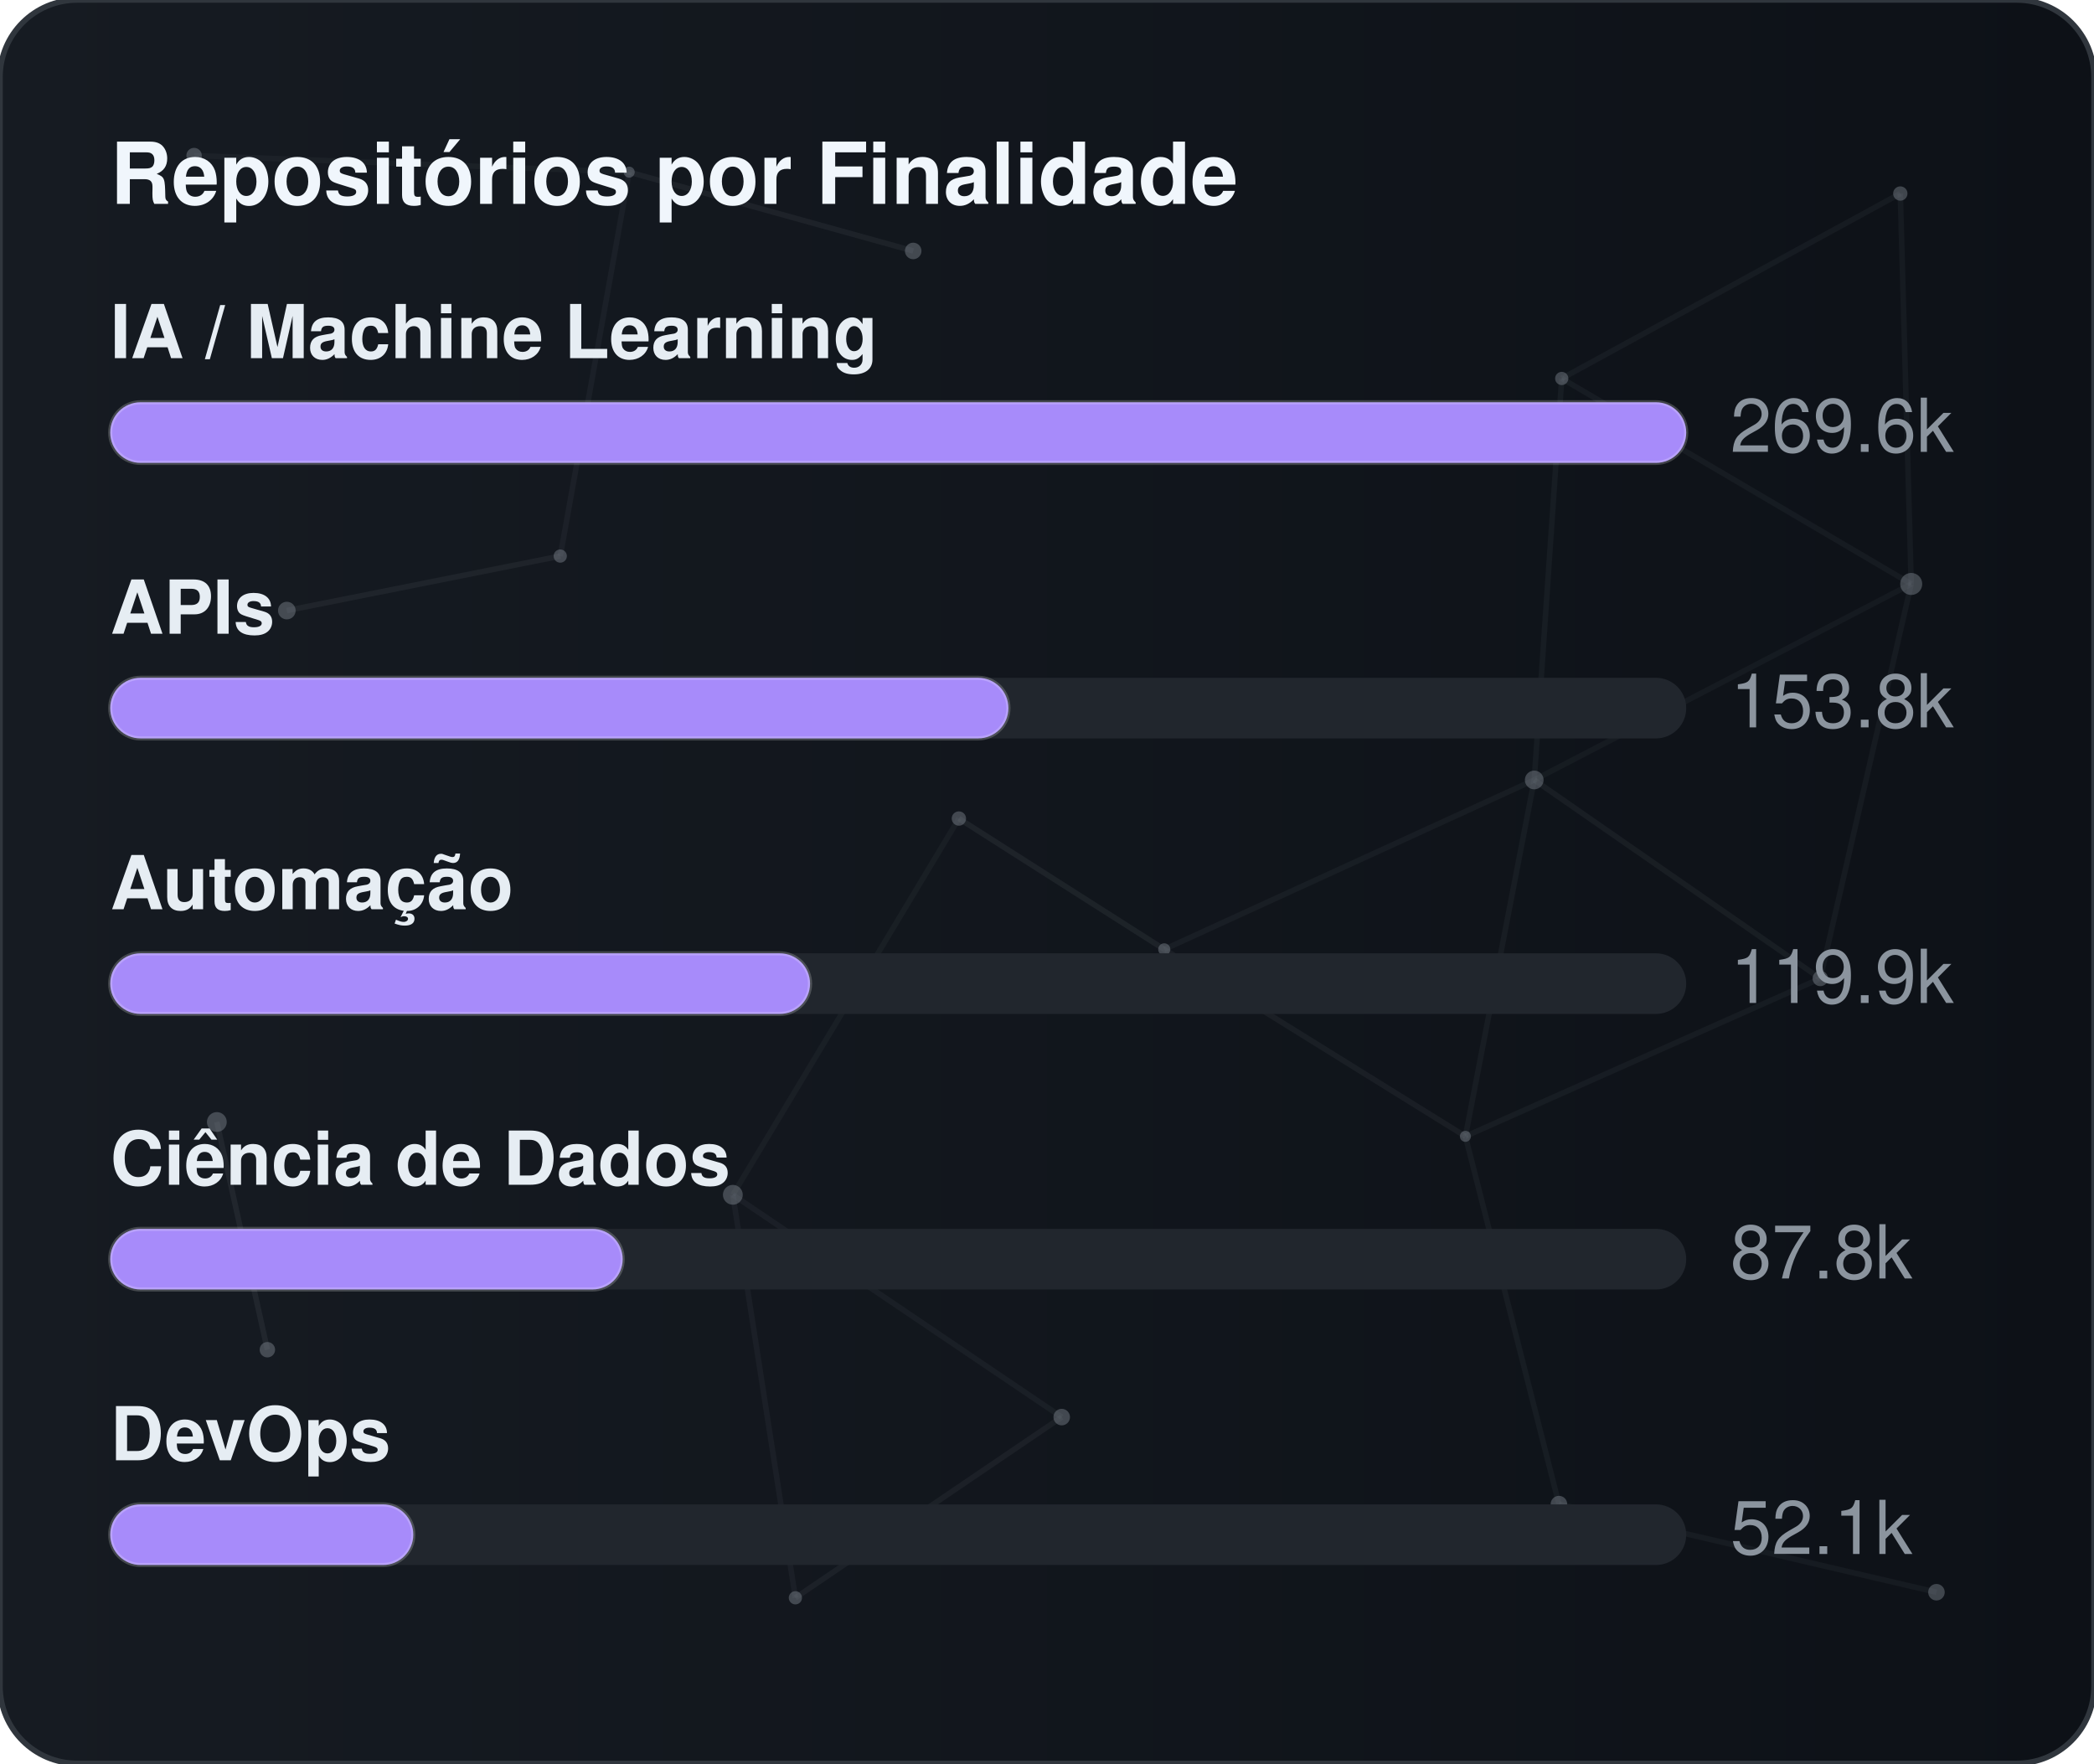
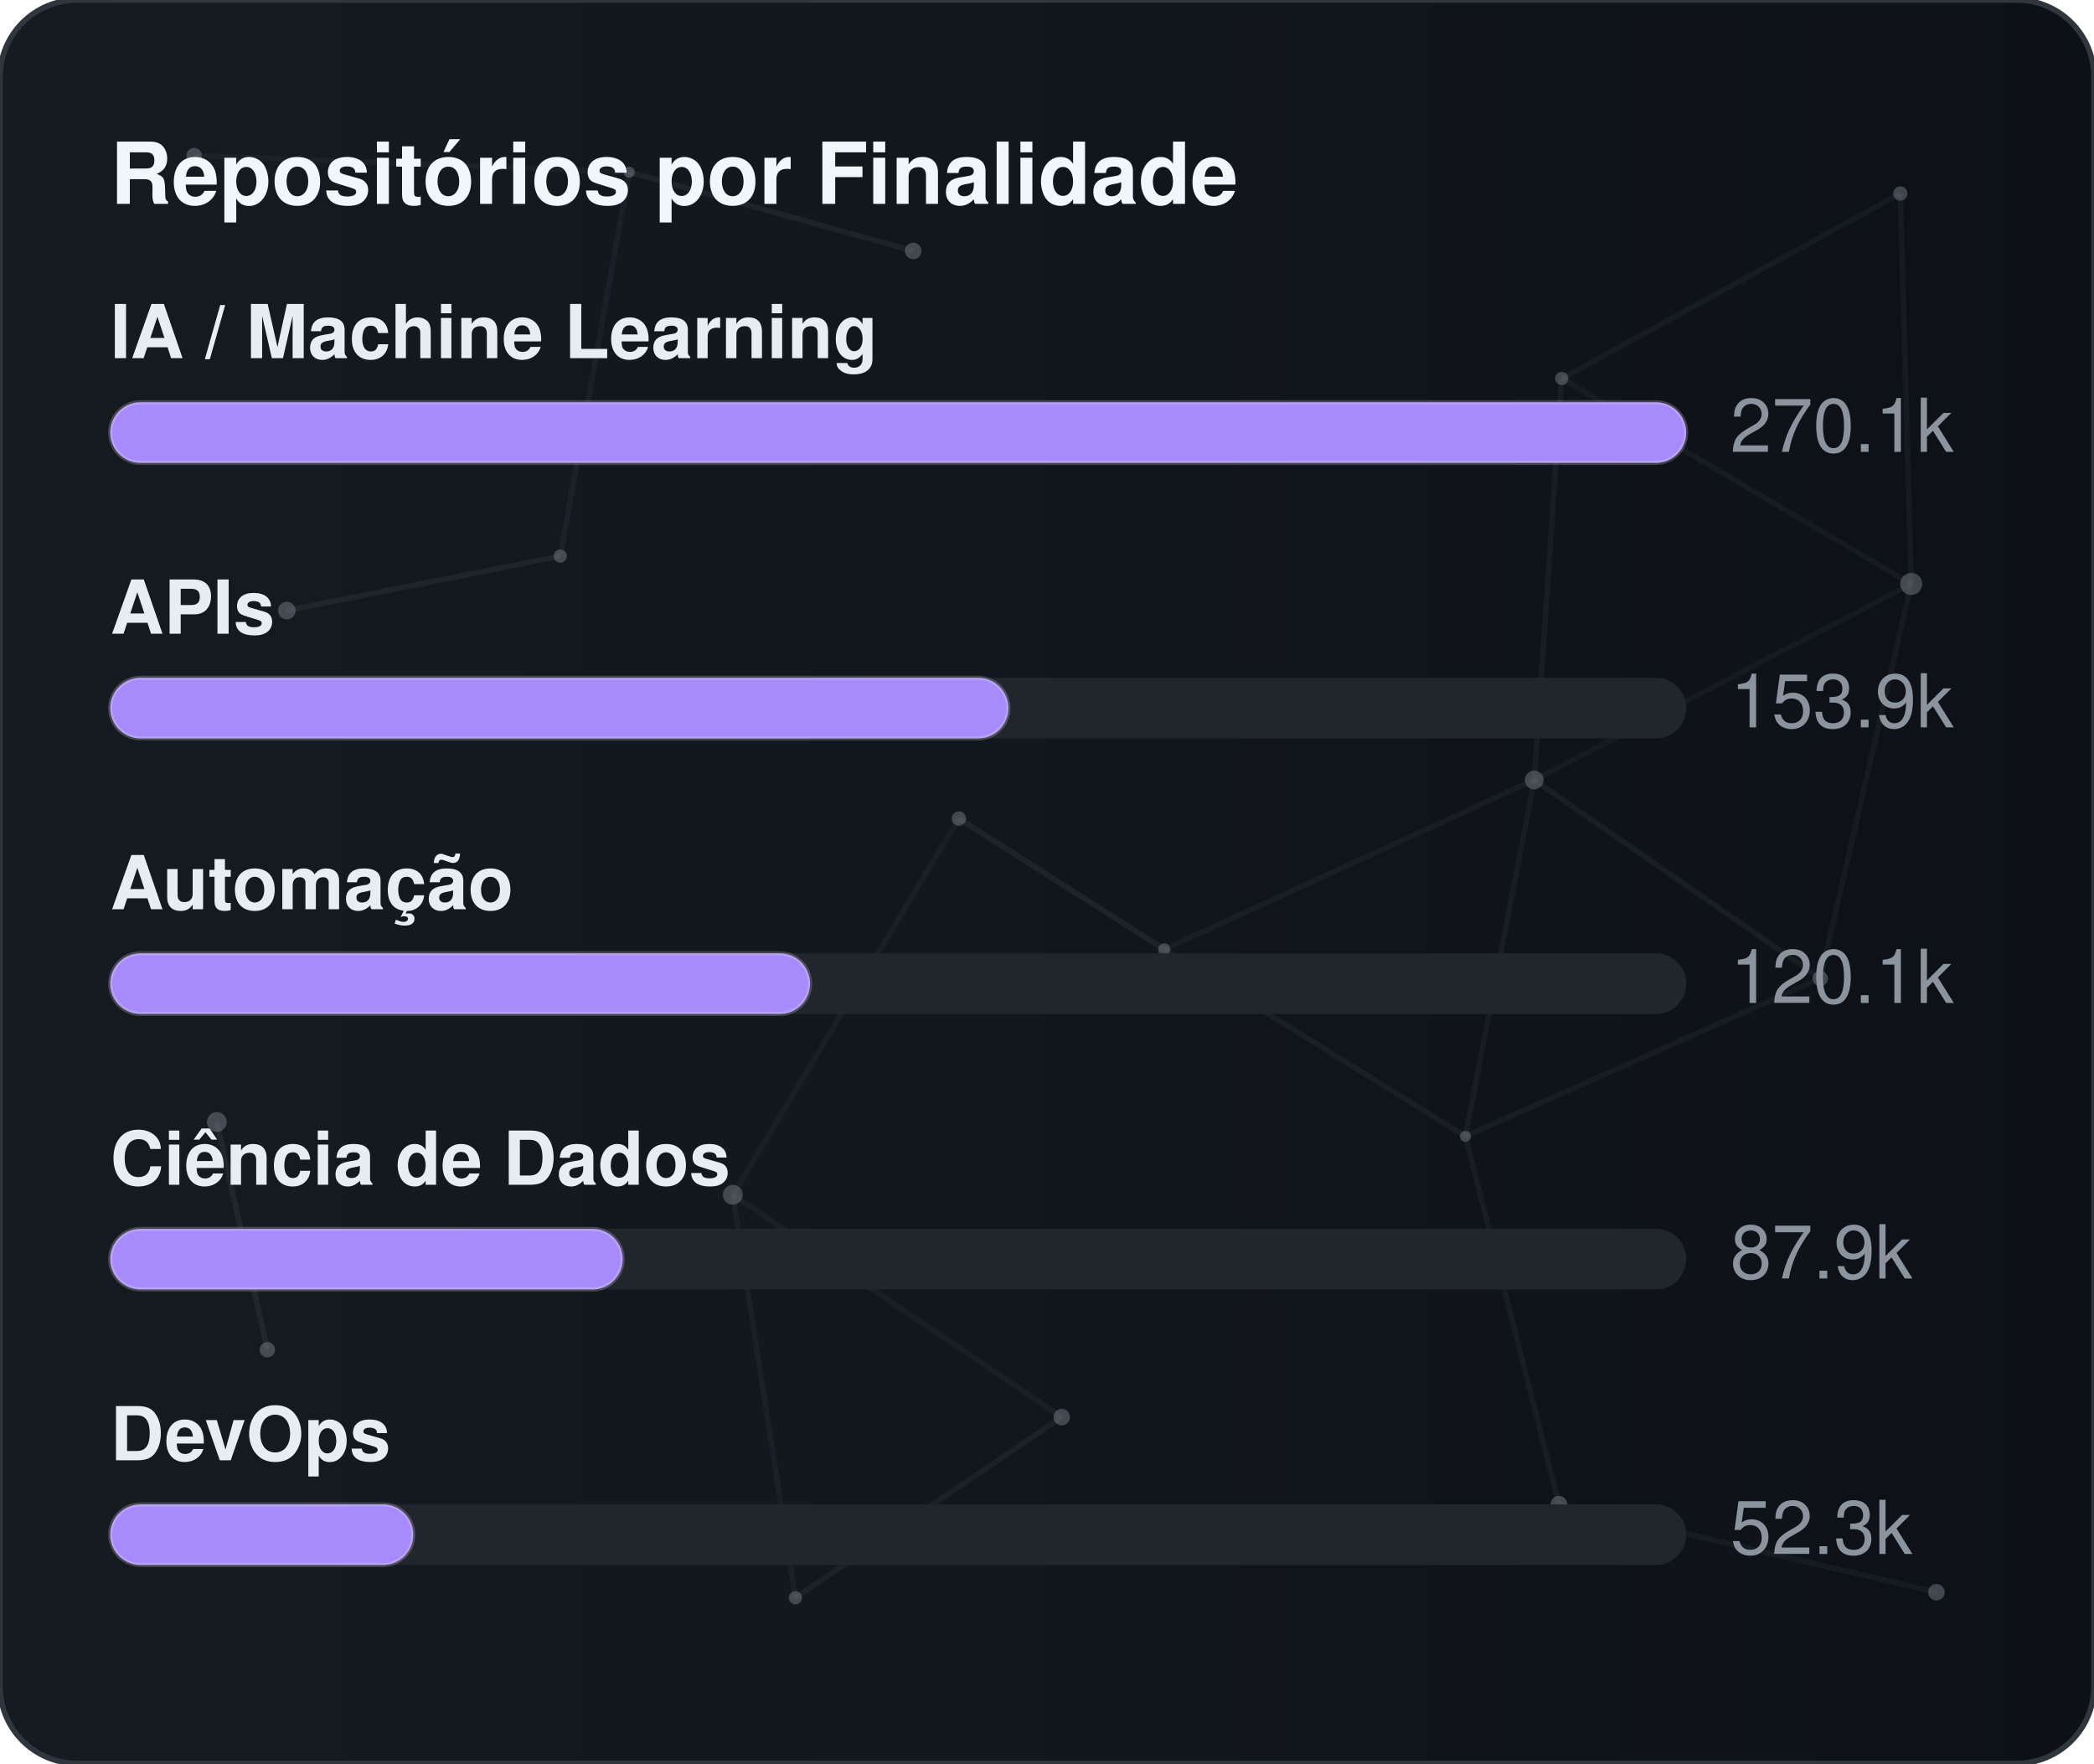
<svg xmlns="http://www.w3.org/2000/svg" width="380" height="320" viewBox="0 0 380 320" role="img" aria-label="Repositórios por Finalidade">
  <defs>
    <linearGradient id="gradGithubPurpose" x1="0%" y1="0%" x2="100%" y2="0%">
      <stop offset="0%" stop-color="#161b22" />
      <stop offset="100%" stop-color="#0d1117" />
    </linearGradient>
    <clipPath id="cardClipgradGithubPurpose">
      <rect x="0" y="0" width="380" height="320" rx="14" />
    </clipPath>
  </defs>
  <style>
    text { font-family: -apple-system, BlinkMacSystemFont, "Segoe UI", Helvetica, Arial, sans-serif; font-size: 13.5px; }
    .card { fill: url(#gradGithubPurpose); stroke: #30363d; stroke-width: 1; }
    .title { fill: #f0f6fc; font-weight: 700; font-size: 15.5px; }
    .lbl { fill: #e6edf3; font-weight: 600; }
    .val { fill: #8b949e; }
    .track { fill: #21262d; }
    .bar { stroke: rgba(255,255,255,0.2); stroke-width: 0.75; }
  </style>
  <rect x="0" y="0" width="380" height="320" rx="14" class="card" />
  <g clip-path="url(#cardClipgradGithubPurpose)">
    <line x1="35.22" y1="28.23" x2="114.18" y2="31.24" stroke="#8b949e" stroke-width="1" opacity="0.06">
      <animate attributeName="x1" values="35.22;35.39;35.22" dur="9.6s" repeatCount="indefinite" />
      <animate attributeName="y1" values="28.23;26.86;28.23" dur="11.5s" repeatCount="indefinite" />
      <animate attributeName="x2" values="114.18;107.41;114.18" dur="10.9s" repeatCount="indefinite" />
      <animate attributeName="y2" values="31.24;28.12;31.24" dur="13.1s" repeatCount="indefinite" />
    </line>
    <line x1="114.18" y1="31.24" x2="165.72" y2="45.54" stroke="#8b949e" stroke-width="1" opacity="0.09">
      <animate attributeName="x1" values="114.18;107.41;114.18" dur="10.9s" repeatCount="indefinite" />
      <animate attributeName="y1" values="31.24;28.12;31.24" dur="13.1s" repeatCount="indefinite" />
      <animate attributeName="x2" values="165.72;156.65;165.72" dur="7.7s" repeatCount="indefinite" />
      <animate attributeName="y2" values="45.54;47.56;45.54" dur="9.2s" repeatCount="indefinite" />
    </line>
    <line x1="114.18" y1="31.24" x2="101.67" y2="100.91" stroke="#8b949e" stroke-width="1" opacity="0.07">
      <animate attributeName="x1" values="114.18;107.41;114.18" dur="10.9s" repeatCount="indefinite" />
      <animate attributeName="y1" values="31.24;28.12;31.24" dur="13.1s" repeatCount="indefinite" />
      <animate attributeName="x2" values="101.67;109.76;101.67" dur="6.4s" repeatCount="indefinite" />
      <animate attributeName="y2" values="100.91;94.52;100.91" dur="7.6s" repeatCount="indefinite" />
    </line>
    <line x1="283.41" y1="68.68" x2="344.85" y2="35.12" stroke="#8b949e" stroke-width="1" opacity="0.07">
      <animate attributeName="x1" values="283.41;282.83;283.41" dur="12.0s" repeatCount="indefinite" />
      <animate attributeName="y1" values="68.68;66.16;68.68" dur="14.4s" repeatCount="indefinite" />
      <animate attributeName="x2" values="344.85;343.1;344.85" dur="9.8s" repeatCount="indefinite" />
      <animate attributeName="y2" values="35.12;30.36;35.12" dur="11.8s" repeatCount="indefinite" />
    </line>
    <line x1="283.41" y1="68.68" x2="278.42" y2="141.54" stroke="#8b949e" stroke-width="1" opacity="0.07">
      <animate attributeName="x1" values="283.41;282.83;283.41" dur="12.0s" repeatCount="indefinite" />
      <animate attributeName="y1" values="68.68;66.16;68.68" dur="14.4s" repeatCount="indefinite" />
      <animate attributeName="x2" values="278.42;271.97;278.42" dur="6.3s" repeatCount="indefinite" />
      <animate attributeName="y2" values="141.54;140.88;141.54" dur="7.5s" repeatCount="indefinite" />
    </line>
    <line x1="283.41" y1="68.68" x2="346.83" y2="105.97" stroke="#8b949e" stroke-width="1" opacity="0.07">
      <animate attributeName="x1" values="283.41;282.83;283.41" dur="12.0s" repeatCount="indefinite" />
      <animate attributeName="y1" values="68.68;66.16;68.68" dur="14.4s" repeatCount="indefinite" />
      <animate attributeName="x2" values="346.83;354.74;346.83" dur="10.4s" repeatCount="indefinite" />
      <animate attributeName="y2" values="105.97;113.25;105.97" dur="12.5s" repeatCount="indefinite" />
    </line>
    <line x1="344.85" y1="35.12" x2="346.83" y2="105.97" stroke="#8b949e" stroke-width="1" opacity="0.07">
      <animate attributeName="x1" values="344.85;343.1;344.85" dur="9.8s" repeatCount="indefinite" />
      <animate attributeName="y1" values="35.12;30.36;35.12" dur="11.8s" repeatCount="indefinite" />
      <animate attributeName="x2" values="346.83;354.74;346.83" dur="10.4s" repeatCount="indefinite" />
      <animate attributeName="y2" values="105.97;113.25;105.97" dur="12.5s" repeatCount="indefinite" />
    </line>
    <line x1="52.05" y1="110.8" x2="101.67" y2="100.91" stroke="#8b949e" stroke-width="1" opacity="0.09">
      <animate attributeName="x1" values="52.05;49.17;52.05" dur="7.9s" repeatCount="indefinite" />
      <animate attributeName="y1" values="110.8;114.75;110.8" dur="9.5s" repeatCount="indefinite" />
      <animate attributeName="x2" values="101.67;109.76;101.67" dur="6.4s" repeatCount="indefinite" />
      <animate attributeName="y2" values="100.91;94.52;100.91" dur="7.6s" repeatCount="indefinite" />
    </line>
    <line x1="174.01" y1="148.54" x2="132.99" y2="216.82" stroke="#8b949e" stroke-width="1" opacity="0.06">
      <animate attributeName="x1" values="174.01;179.31;174.01" dur="7.4s" repeatCount="indefinite" />
      <animate attributeName="y1" values="148.54;150.39;148.54" dur="8.9s" repeatCount="indefinite" />
      <animate attributeName="x2" values="132.99;131.19;132.99" dur="9.7s" repeatCount="indefinite" />
      <animate attributeName="y2" values="216.82;223.91;216.82" dur="11.7s" repeatCount="indefinite" />
    </line>
    <line x1="174.01" y1="148.54" x2="211.28" y2="172.28" stroke="#8b949e" stroke-width="1" opacity="0.10">
      <animate attributeName="x1" values="174.01;179.31;174.01" dur="7.4s" repeatCount="indefinite" />
      <animate attributeName="y1" values="148.54;150.39;148.54" dur="8.9s" repeatCount="indefinite" />
      <animate attributeName="x2" values="211.28;207.15;211.28" dur="8.7s" repeatCount="indefinite" />
      <animate attributeName="y2" values="172.28;167.34;172.28" dur="10.4s" repeatCount="indefinite" />
    </line>
    <line x1="278.42" y1="141.54" x2="346.83" y2="105.97" stroke="#8b949e" stroke-width="1" opacity="0.06">
      <animate attributeName="x1" values="278.42;271.97;278.42" dur="6.3s" repeatCount="indefinite" />
      <animate attributeName="y1" values="141.54;140.88;141.54" dur="7.5s" repeatCount="indefinite" />
      <animate attributeName="x2" values="346.83;354.74;346.83" dur="10.4s" repeatCount="indefinite" />
      <animate attributeName="y2" values="105.97;113.25;105.97" dur="12.5s" repeatCount="indefinite" />
    </line>
    <line x1="278.42" y1="141.54" x2="211.28" y2="172.28" stroke="#8b949e" stroke-width="1" opacity="0.07">
      <animate attributeName="x1" values="278.42;271.97;278.42" dur="6.3s" repeatCount="indefinite" />
      <animate attributeName="y1" values="141.54;140.88;141.54" dur="7.5s" repeatCount="indefinite" />
      <animate attributeName="x2" values="211.28;207.15;211.28" dur="8.7s" repeatCount="indefinite" />
      <animate attributeName="y2" values="172.28;167.34;172.28" dur="10.4s" repeatCount="indefinite" />
    </line>
    <line x1="278.42" y1="141.54" x2="265.93" y2="206.21" stroke="#8b949e" stroke-width="1" opacity="0.07">
      <animate attributeName="x1" values="278.42;271.97;278.42" dur="6.3s" repeatCount="indefinite" />
      <animate attributeName="y1" values="141.54;140.88;141.54" dur="7.5s" repeatCount="indefinite" />
      <animate attributeName="x2" values="265.93;263.56;265.93" dur="8.0s" repeatCount="indefinite" />
      <animate attributeName="y2" values="206.21;213.6;206.21" dur="9.6s" repeatCount="indefinite" />
    </line>
    <line x1="278.42" y1="141.54" x2="330.33" y2="177.56" stroke="#8b949e" stroke-width="1" opacity="0.08">
      <animate attributeName="x1" values="278.42;271.97;278.42" dur="6.3s" repeatCount="indefinite" />
      <animate attributeName="y1" values="141.54;140.88;141.54" dur="7.5s" repeatCount="indefinite" />
      <animate attributeName="x2" values="330.33;321.23;330.33" dur="10.7s" repeatCount="indefinite" />
      <animate attributeName="y2" values="177.56;172.27;177.56" dur="12.8s" repeatCount="indefinite" />
    </line>
    <line x1="346.83" y1="105.97" x2="330.33" y2="177.56" stroke="#8b949e" stroke-width="1" opacity="0.07">
      <animate attributeName="x1" values="346.83;354.74;346.83" dur="10.4s" repeatCount="indefinite" />
      <animate attributeName="y1" values="105.97;113.25;105.97" dur="12.5s" repeatCount="indefinite" />
      <animate attributeName="x2" values="330.33;321.23;330.33" dur="10.7s" repeatCount="indefinite" />
      <animate attributeName="y2" values="177.56;172.27;177.56" dur="12.8s" repeatCount="indefinite" />
    </line>
    <line x1="39.35" y1="203.61" x2="48.52" y2="244.93" stroke="#8b949e" stroke-width="1" opacity="0.10">
      <animate attributeName="x1" values="39.35;29.72;39.35" dur="11.8s" repeatCount="indefinite" />
      <animate attributeName="y1" values="203.61;200.24;203.61" dur="14.2s" repeatCount="indefinite" />
      <animate attributeName="x2" values="48.52;44.33;48.52" dur="11.9s" repeatCount="indefinite" />
      <animate attributeName="y2" values="244.93;238.49;244.93" dur="14.3s" repeatCount="indefinite" />
    </line>
    <line x1="132.99" y1="216.82" x2="144.34" y2="289.95" stroke="#8b949e" stroke-width="1" opacity="0.07">
      <animate attributeName="x1" values="132.99;131.19;132.99" dur="9.7s" repeatCount="indefinite" />
      <animate attributeName="y1" values="216.82;223.91;216.82" dur="11.7s" repeatCount="indefinite" />
      <animate attributeName="x2" values="144.34;138.5;144.34" dur="6.3s" repeatCount="indefinite" />
      <animate attributeName="y2" values="289.95;282.9;289.95" dur="7.6s" repeatCount="indefinite" />
    </line>
    <line x1="132.99" y1="216.82" x2="192.67" y2="257.16" stroke="#8b949e" stroke-width="1" opacity="0.07">
      <animate attributeName="x1" values="132.99;131.19;132.99" dur="9.7s" repeatCount="indefinite" />
      <animate attributeName="y1" values="216.82;223.91;216.82" dur="11.7s" repeatCount="indefinite" />
      <animate attributeName="x2" values="192.67;196.2;192.67" dur="6.2s" repeatCount="indefinite" />
      <animate attributeName="y2" values="257.16;251.56;257.16" dur="7.5s" repeatCount="indefinite" />
    </line>
    <line x1="211.28" y1="172.28" x2="265.93" y2="206.21" stroke="#8b949e" stroke-width="1" opacity="0.08">
      <animate attributeName="x1" values="211.28;207.15;211.28" dur="8.7s" repeatCount="indefinite" />
      <animate attributeName="y1" values="172.28;167.34;172.28" dur="10.4s" repeatCount="indefinite" />
      <animate attributeName="x2" values="265.93;263.56;265.93" dur="8.0s" repeatCount="indefinite" />
      <animate attributeName="y2" values="206.21;213.6;206.21" dur="9.6s" repeatCount="indefinite" />
    </line>
    <line x1="265.93" y1="206.21" x2="330.33" y2="177.56" stroke="#8b949e" stroke-width="1" opacity="0.07">
      <animate attributeName="x1" values="265.93;263.56;265.93" dur="8.0s" repeatCount="indefinite" />
      <animate attributeName="y1" values="206.21;213.6;206.21" dur="9.6s" repeatCount="indefinite" />
      <animate attributeName="x2" values="330.33;321.23;330.33" dur="10.7s" repeatCount="indefinite" />
      <animate attributeName="y2" values="177.56;172.27;177.56" dur="12.8s" repeatCount="indefinite" />
    </line>
    <line x1="265.93" y1="206.21" x2="282.9" y2="272.95" stroke="#8b949e" stroke-width="1" opacity="0.07">
      <animate attributeName="x1" values="265.93;263.56;265.93" dur="8.0s" repeatCount="indefinite" />
      <animate attributeName="y1" values="206.21;213.6;206.21" dur="9.6s" repeatCount="indefinite" />
      <animate attributeName="x2" values="282.9;277.88;282.9" dur="6.7s" repeatCount="indefinite" />
      <animate attributeName="y2" values="272.95;280.91;272.95" dur="8.1s" repeatCount="indefinite" />
    </line>
    <line x1="144.34" y1="289.95" x2="192.67" y2="257.16" stroke="#8b949e" stroke-width="1" opacity="0.08">
      <animate attributeName="x1" values="144.34;138.5;144.34" dur="6.3s" repeatCount="indefinite" />
      <animate attributeName="y1" values="289.95;282.9;289.95" dur="7.6s" repeatCount="indefinite" />
      <animate attributeName="x2" values="192.67;196.2;192.67" dur="6.2s" repeatCount="indefinite" />
      <animate attributeName="y2" values="257.16;251.56;257.16" dur="7.5s" repeatCount="indefinite" />
    </line>
    <line x1="282.9" y1="272.95" x2="351.41" y2="288.94" stroke="#8b949e" stroke-width="1" opacity="0.07">
      <animate attributeName="x1" values="282.9;277.88;282.9" dur="6.7s" repeatCount="indefinite" />
      <animate attributeName="y1" values="272.95;280.91;272.95" dur="8.1s" repeatCount="indefinite" />
      <animate attributeName="x2" values="351.41;356.89;351.41" dur="11.9s" repeatCount="indefinite" />
      <animate attributeName="y2" values="288.94;287.49;288.94" dur="14.3s" repeatCount="indefinite" />
    </line>
    <circle cx="35.22" cy="28.23" r="1.4" fill="#8b949e" opacity="0.40">
      <animate attributeName="cx" values="35.22;35.39;35.22" dur="9.6s" repeatCount="indefinite" />
      <animate attributeName="cy" values="28.23;26.86;28.23" dur="11.5s" repeatCount="indefinite" />
    </circle>
    <circle cx="114.18" cy="31.24" r="1.0" fill="#8b949e" opacity="0.40">
      <animate attributeName="cx" values="114.18;107.41;114.18" dur="10.9s" repeatCount="indefinite" />
      <animate attributeName="cy" values="31.24;28.12;31.24" dur="13.1s" repeatCount="indefinite" />
    </circle>
    <circle cx="165.72" cy="45.54" r="1.5" fill="#8b949e" opacity="0.40">
      <animate attributeName="cx" values="165.72;156.65;165.72" dur="7.7s" repeatCount="indefinite" />
      <animate attributeName="cy" values="45.54;47.56;45.54" dur="9.2s" repeatCount="indefinite" />
    </circle>
    <circle cx="283.41" cy="68.68" r="1.2" fill="#8b949e" opacity="0.40">
      <animate attributeName="cx" values="283.41;282.83;283.41" dur="12.0s" repeatCount="indefinite" />
      <animate attributeName="cy" values="68.68;66.16;68.68" dur="14.4s" repeatCount="indefinite" />
    </circle>
    <circle cx="344.85" cy="35.12" r="1.3" fill="#8b949e" opacity="0.40">
      <animate attributeName="cx" values="344.85;343.1;344.85" dur="9.8s" repeatCount="indefinite" />
      <animate attributeName="cy" values="35.12;30.36;35.12" dur="11.8s" repeatCount="indefinite" />
    </circle>
    <circle cx="52.05" cy="110.8" r="1.6" fill="#8b949e" opacity="0.40">
      <animate attributeName="cx" values="52.05;49.17;52.05" dur="7.9s" repeatCount="indefinite" />
      <animate attributeName="cy" values="110.8;114.75;110.8" dur="9.5s" repeatCount="indefinite" />
    </circle>
    <circle cx="101.67" cy="100.91" r="1.2" fill="#8b949e" opacity="0.40">
      <animate attributeName="cx" values="101.67;109.76;101.67" dur="6.4s" repeatCount="indefinite" />
      <animate attributeName="cy" values="100.91;94.52;100.91" dur="7.6s" repeatCount="indefinite" />
    </circle>
    <circle cx="174.01" cy="148.54" r="1.3" fill="#8b949e" opacity="0.40">
      <animate attributeName="cx" values="174.01;179.31;174.01" dur="7.4s" repeatCount="indefinite" />
      <animate attributeName="cy" values="148.54;150.39;148.54" dur="8.9s" repeatCount="indefinite" />
    </circle>
    <circle cx="278.42" cy="141.54" r="1.7" fill="#8b949e" opacity="0.40">
      <animate attributeName="cx" values="278.42;271.97;278.42" dur="6.3s" repeatCount="indefinite" />
      <animate attributeName="cy" values="141.54;140.88;141.54" dur="7.5s" repeatCount="indefinite" />
    </circle>
    <circle cx="346.83" cy="105.97" r="2.0" fill="#8b949e" opacity="0.40">
      <animate attributeName="cx" values="346.83;354.74;346.83" dur="10.4s" repeatCount="indefinite" />
      <animate attributeName="cy" values="105.97;113.25;105.97" dur="12.5s" repeatCount="indefinite" />
    </circle>
    <circle cx="39.35" cy="203.61" r="1.8" fill="#8b949e" opacity="0.40">
      <animate attributeName="cx" values="39.35;29.72;39.35" dur="11.8s" repeatCount="indefinite" />
      <animate attributeName="cy" values="203.61;200.24;203.61" dur="14.2s" repeatCount="indefinite" />
    </circle>
    <circle cx="132.99" cy="216.82" r="1.8" fill="#8b949e" opacity="0.40">
      <animate attributeName="cx" values="132.99;131.19;132.99" dur="9.7s" repeatCount="indefinite" />
      <animate attributeName="cy" values="216.82;223.91;216.82" dur="11.7s" repeatCount="indefinite" />
    </circle>
    <circle cx="211.28" cy="172.28" r="1.1" fill="#8b949e" opacity="0.40">
      <animate attributeName="cx" values="211.28;207.15;211.28" dur="8.7s" repeatCount="indefinite" />
      <animate attributeName="cy" values="172.28;167.34;172.28" dur="10.4s" repeatCount="indefinite" />
    </circle>
    <circle cx="265.93" cy="206.21" r="1.0" fill="#8b949e" opacity="0.40">
      <animate attributeName="cx" values="265.93;263.56;265.93" dur="8.0s" repeatCount="indefinite" />
      <animate attributeName="cy" values="206.21;213.6;206.21" dur="9.6s" repeatCount="indefinite" />
    </circle>
    <circle cx="330.33" cy="177.56" r="1.4" fill="#8b949e" opacity="0.40">
      <animate attributeName="cx" values="330.33;321.23;330.33" dur="10.7s" repeatCount="indefinite" />
      <animate attributeName="cy" values="177.56;172.27;177.56" dur="12.8s" repeatCount="indefinite" />
    </circle>
    <circle cx="48.52" cy="244.93" r="1.4" fill="#8b949e" opacity="0.40">
      <animate attributeName="cx" values="48.52;44.33;48.52" dur="11.9s" repeatCount="indefinite" />
      <animate attributeName="cy" values="244.93;238.49;244.93" dur="14.3s" repeatCount="indefinite" />
    </circle>
    <circle cx="144.34" cy="289.95" r="1.2" fill="#8b949e" opacity="0.40">
      <animate attributeName="cx" values="144.34;138.5;144.34" dur="6.3s" repeatCount="indefinite" />
      <animate attributeName="cy" values="289.95;282.9;289.95" dur="7.6s" repeatCount="indefinite" />
    </circle>
    <circle cx="192.67" cy="257.16" r="1.5" fill="#8b949e" opacity="0.40">
      <animate attributeName="cx" values="192.67;196.2;192.67" dur="6.2s" repeatCount="indefinite" />
      <animate attributeName="cy" values="257.16;251.56;257.16" dur="7.5s" repeatCount="indefinite" />
    </circle>
    <circle cx="282.9" cy="272.95" r="1.5" fill="#8b949e" opacity="0.40">
      <animate attributeName="cx" values="282.9;277.88;282.9" dur="6.7s" repeatCount="indefinite" />
      <animate attributeName="cy" values="272.95;280.91;272.95" dur="8.1s" repeatCount="indefinite" />
    </circle>
    <circle cx="351.41" cy="288.94" r="1.5" fill="#8b949e" opacity="0.40">
      <animate attributeName="cx" values="351.41;356.89;351.41" dur="11.9s" repeatCount="indefinite" />
      <animate attributeName="cy" values="288.94;287.49;288.94" dur="14.3s" repeatCount="indefinite" />
    </circle>
  </g>
  <text x="20" y="37" class="title">Repositórios por Finalidade</text>
  <text x="20" y="65" class="lbl">IA / Machine Learning</text>
  <rect x="20" y="73" width="286" height="11" rx="5.5" class="track" />
  <rect x="20" y="73" width="286" height="11" rx="5.5" fill="#a78bfa" class="bar" />
-   <text x="314" y="82" class="val">269.6k</text>
+   <text x="314" y="82" class="val">270.1k</text>
  <text x="20" y="115" class="lbl">APIs</text>
  <rect x="20" y="123" width="286" height="11" rx="5.5" class="track" />
  <rect x="20" y="123" width="163" height="11" rx="5.5" fill="#a78bfa" class="bar" />
-   <text x="314" y="132" class="val">153.8k</text>
+   <text x="314" y="132" class="val">153.9k</text>
  <text x="20" y="165" class="lbl">Automação</text>
  <rect x="20" y="173" width="286" height="11" rx="5.5" class="track" />
  <rect x="20" y="173" width="127" height="11" rx="5.5" fill="#a78bfa" class="bar" />
-   <text x="314" y="182" class="val">119.9k</text>
+   <text x="314" y="182" class="val">120.1k</text>
  <text x="20" y="215" class="lbl">Ciência de Dados</text>
  <rect x="20" y="223" width="286" height="11" rx="5.5" class="track" />
  <rect x="20" y="223" width="93" height="11" rx="5.5" fill="#a78bfa" class="bar" />
-   <text x="314" y="232" class="val">87.8k</text>
+   <text x="314" y="232" class="val">87.9k</text>
  <text x="20" y="265" class="lbl">DevOps</text>
  <rect x="20" y="273" width="286" height="11" rx="5.5" class="track" />
  <rect x="20" y="273" width="55" height="11" rx="5.5" fill="#a78bfa" class="bar" />
-   <text x="314" y="282" class="val">52.1k</text>
+   <text x="314" y="282" class="val">52.3k</text>
</svg>
